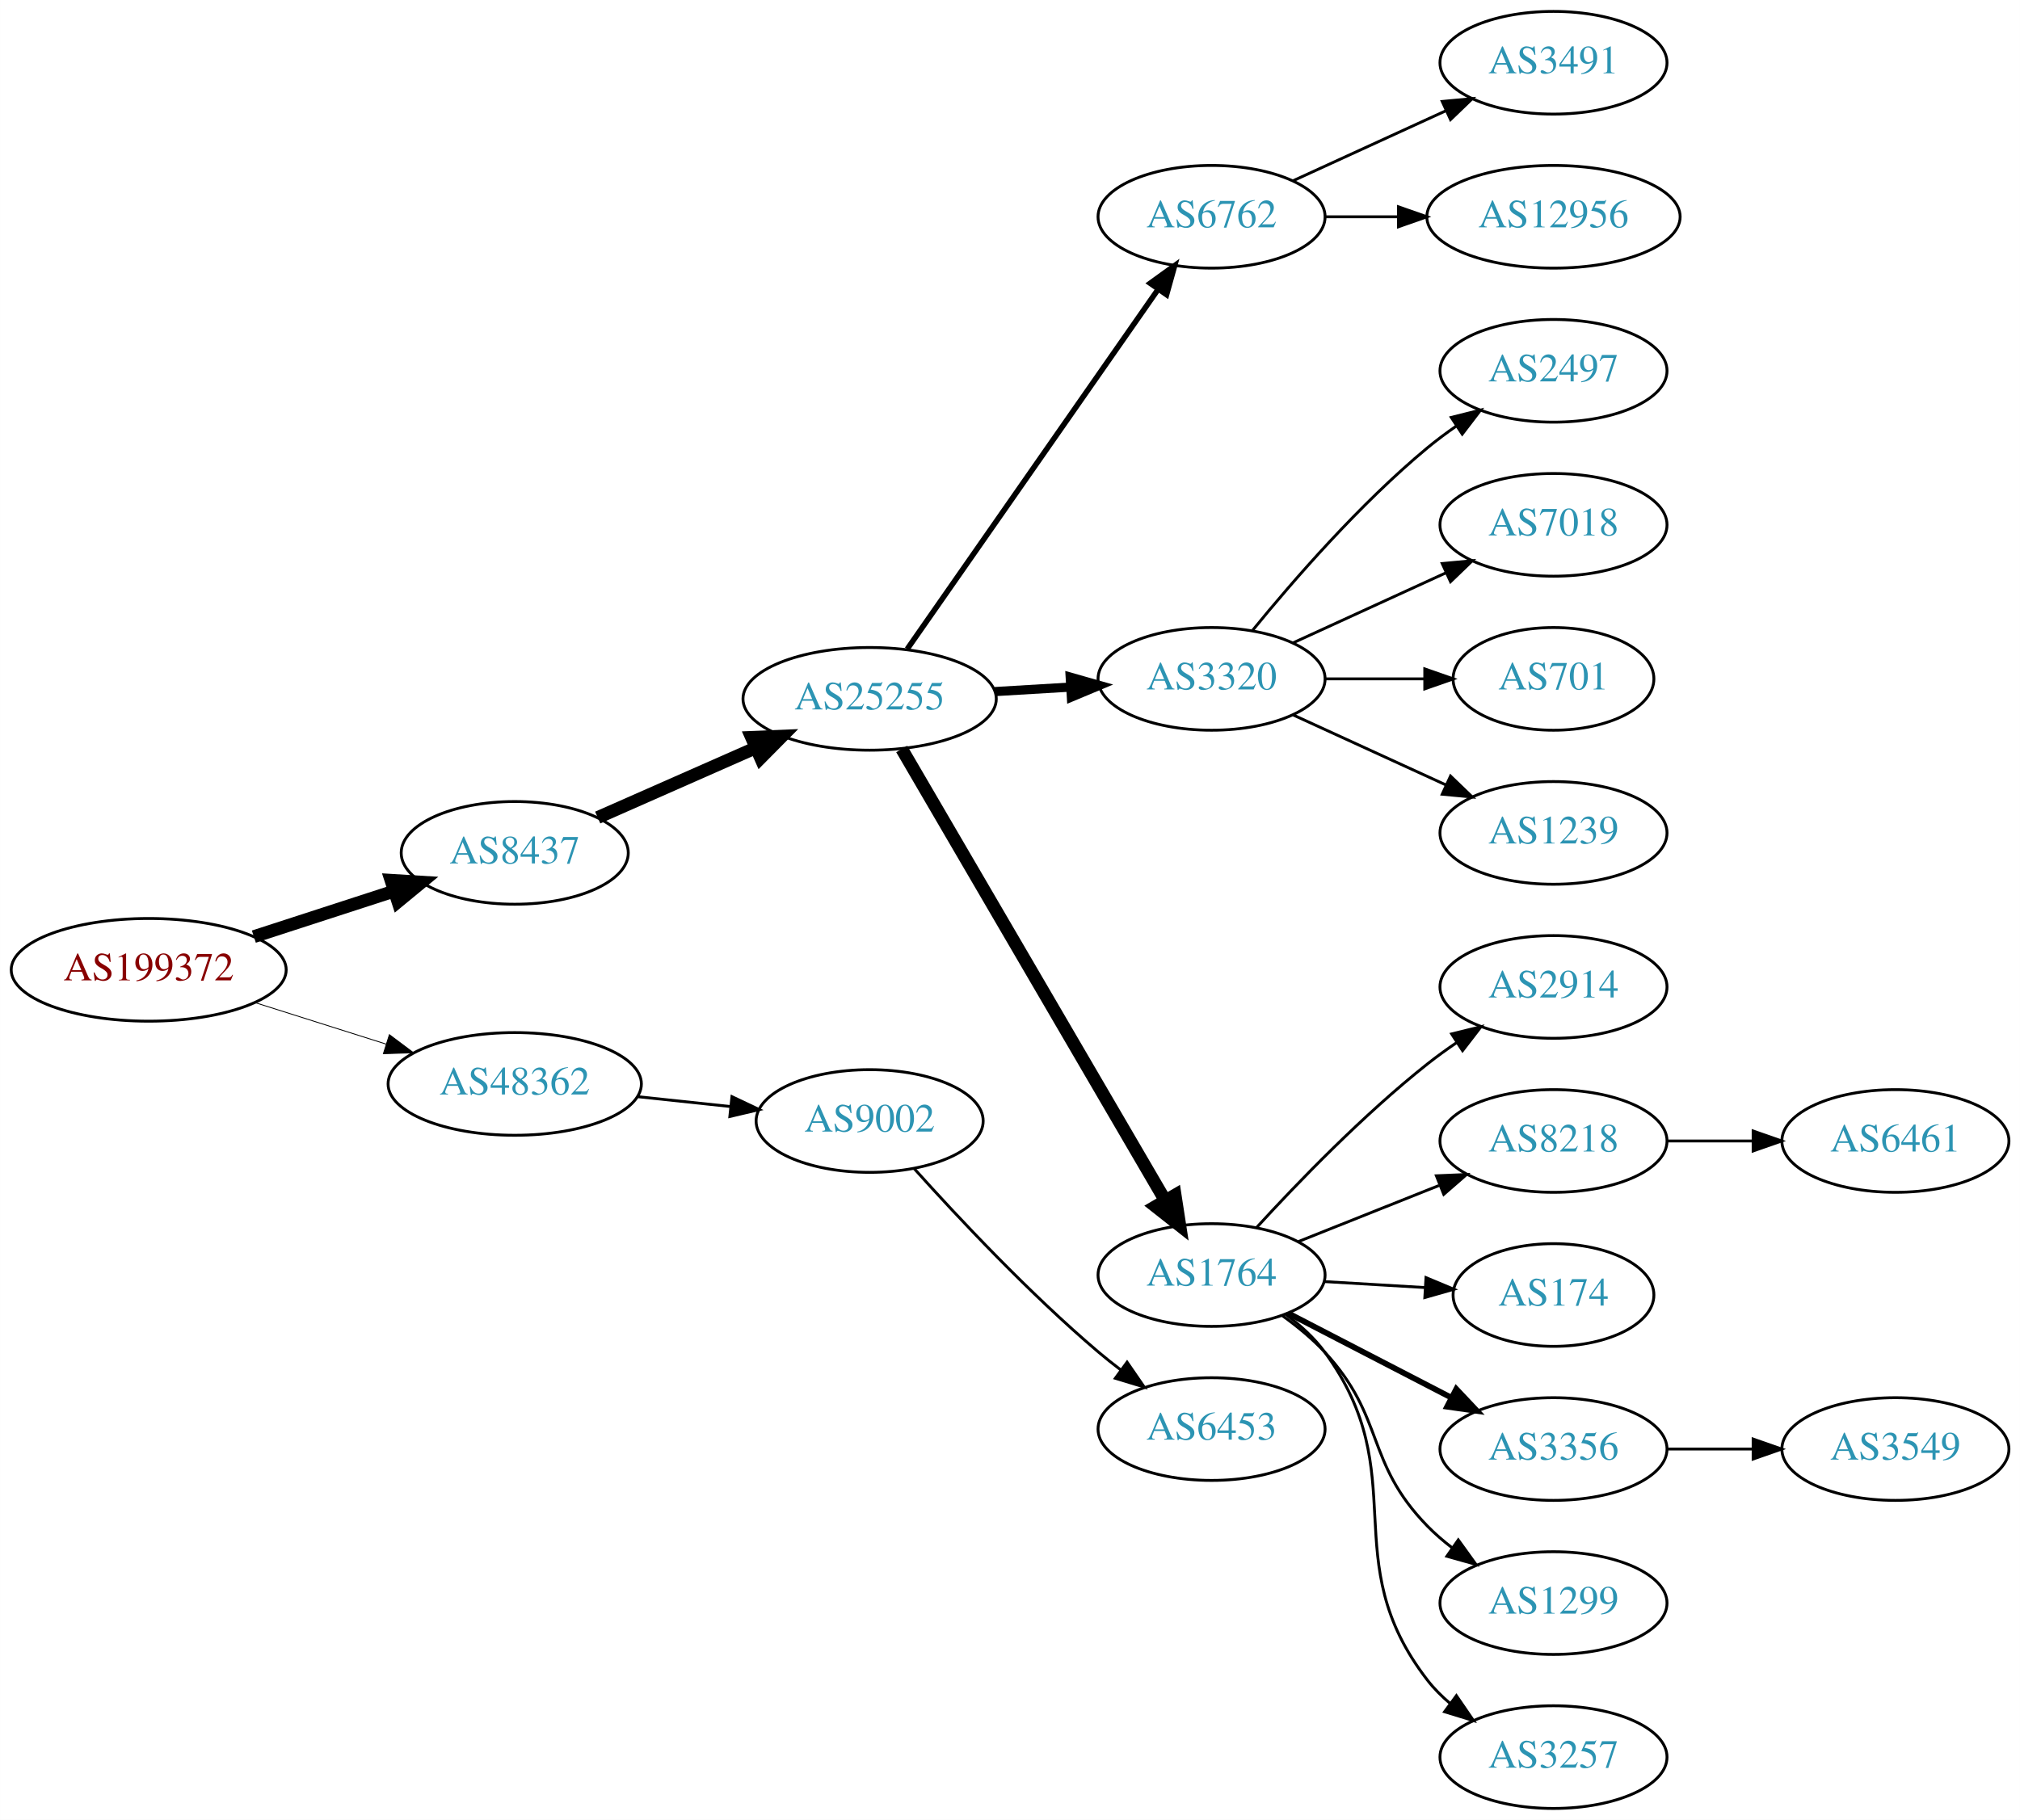
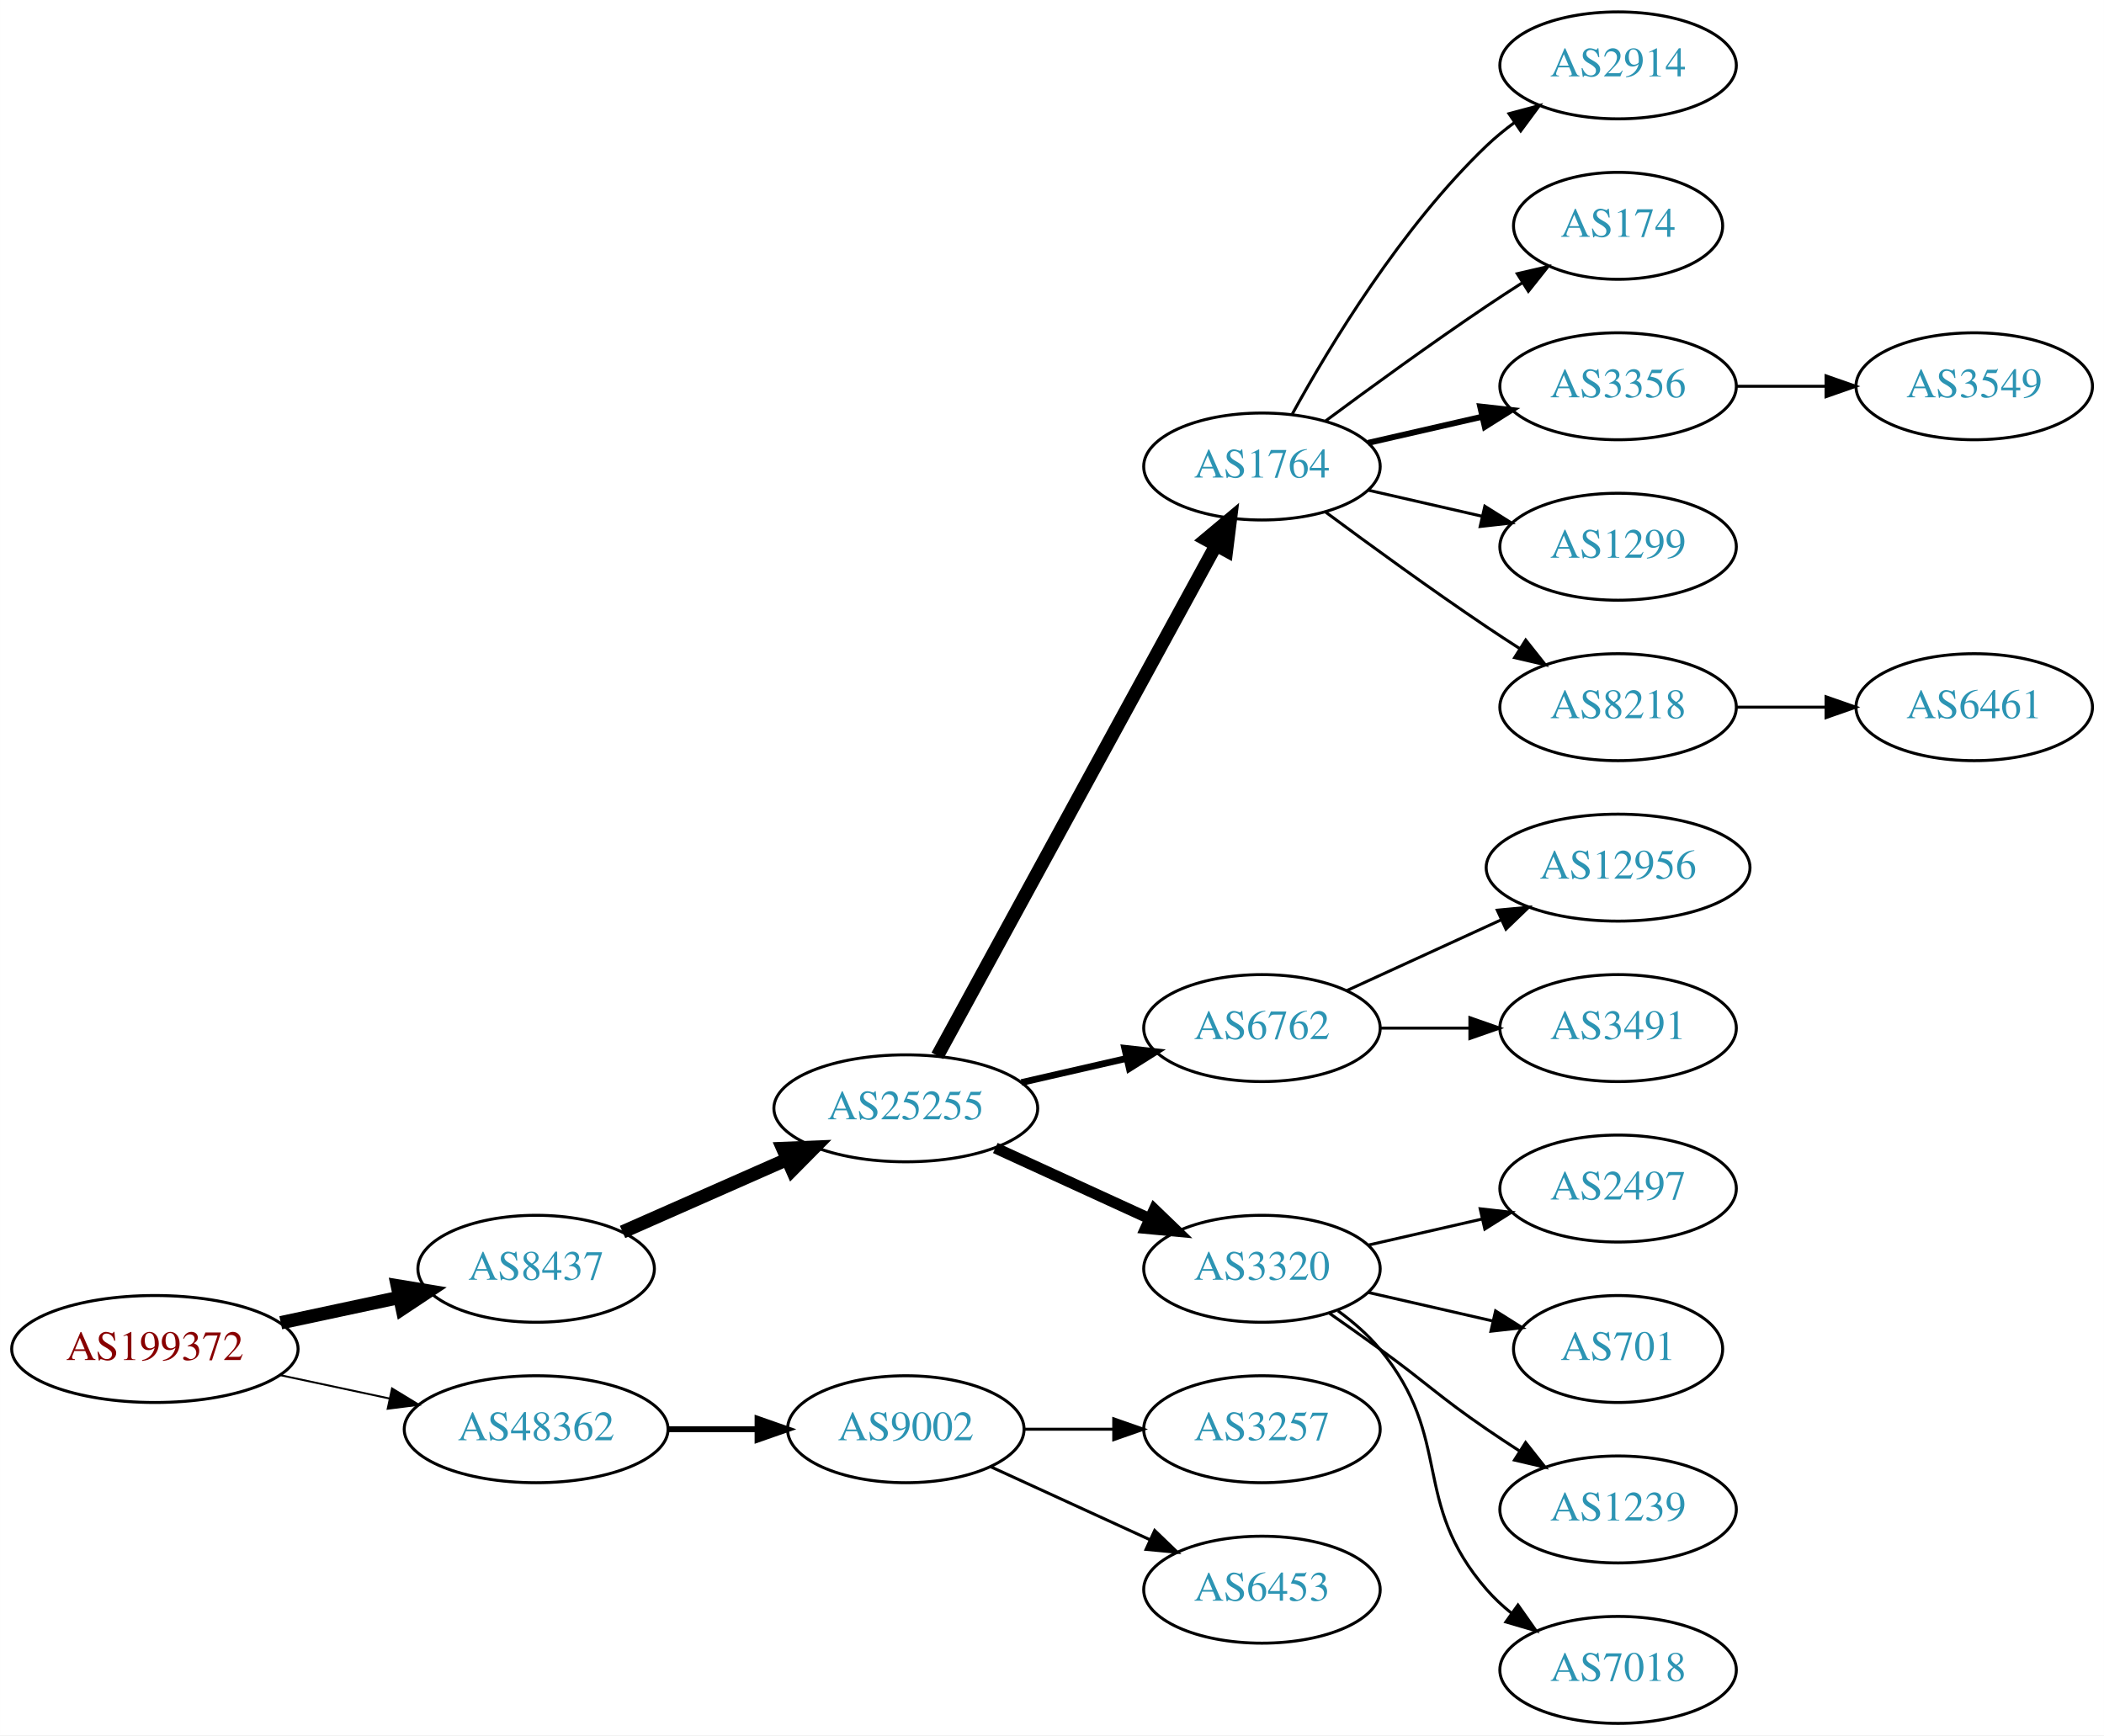
- <svg xmlns="http://www.w3.org/2000/svg" xmlns:xlink="http://www.w3.org/1999/xlink" width="708pt" height="638pt" viewBox="0.00 0.00 707.95 638.00">
-   <g id="graph0" class="graph" transform="scale(1 1) rotate(0) translate(4 634)">
-     <polygon fill="white" stroke="none" points="-4,4 -4,-634 703.954,-634 703.954,4 -4,4" />
+ <svg xmlns="http://www.w3.org/2000/svg" xmlns:xlink="http://www.w3.org/1999/xlink" width="708pt" height="584pt" viewBox="0.00 0.00 707.95 584.00">
+   <g id="graph0" class="graph" transform="scale(1 1) rotate(0) translate(4 580)">
+     <polygon fill="white" stroke="none" points="-4,4 -4,-580 703.954,-580 703.954,4 -4,4" />
    <g id="node1" class="node">
      <g id="a_node1">
        <a xlink:href="/asn/199372" xlink:title="AS199372 ~ Hirschmann Automotive GmbH [AT]">
-           <ellipse fill="#ffffff" stroke="black" cx="48.096" cy="-294" rx="48.192" ry="18" />
-           <text text-anchor="middle" x="48.096" y="-290.3" font-family="Times,serif" font-size="14.00" fill="#880000">AS199372</text>
+           <ellipse fill="#ffffff" stroke="black" cx="48.096" cy="-126" rx="48.192" ry="18" />
+           <text text-anchor="middle" x="48.096" y="-122.3" font-family="Times,serif" font-size="14.00" fill="#880000">AS199372</text>
        </a>
      </g>
    </g>
    <g id="node2" class="node">
      <g id="a_node2">
        <a xlink:href="/asn/8437" xlink:title="AS8437 ~ Hutchison Drei Austria GmbH [AT]">
-           <ellipse fill="#ffffff" stroke="black" cx="176.388" cy="-335" rx="39.794" ry="18" />
-           <text text-anchor="middle" x="176.388" y="-331.3" font-family="Times,serif" font-size="14.00" fill="#2c94b3">AS8437</text>
+           <ellipse fill="#ffffff" stroke="black" cx="176.388" cy="-153" rx="39.794" ry="18" />
+           <text text-anchor="middle" x="176.388" y="-149.3" font-family="Times,serif" font-size="14.00" fill="#2c94b3">AS8437</text>
        </a>
      </g>
    </g>
    <g id="edge1" class="edge">
-       <path fill="none" stroke="black" stroke-width="4.5" d="M84.948,-305.639C100.287,-310.619 118.287,-316.463 134.173,-321.62" />
-       <polygon fill="black" stroke="black" stroke-width="4.5" points="133.021,-325.386 143.748,-324.728 135.452,-317.895 133.021,-325.386" />
+       <path fill="none" stroke="black" stroke-width="4.5" d="M90.448,-134.841C103.163,-137.559 117.222,-140.565 130.181,-143.335" />
+       <polygon fill="black" stroke="black" stroke-width="4.5" points="129.69,-147.257 140.292,-145.497 131.336,-139.556 129.69,-147.257" />
    </g>
    <g id="node3" class="node">
      <g id="a_node3">
        <a xlink:href="/asn/48362" xlink:title="AS48362 ~ Stadtwerke Feldkirch [AT]">
-           <ellipse fill="#ffffff" stroke="black" cx="176.388" cy="-254" rx="44.393" ry="18" />
-           <text text-anchor="middle" x="176.388" y="-250.3" font-family="Times,serif" font-size="14.00" fill="#2c94b3">AS48362</text>
+           <ellipse fill="#ffffff" stroke="black" cx="176.388" cy="-99" rx="44.393" ry="18" />
+           <text text-anchor="middle" x="176.388" y="-95.3" font-family="Times,serif" font-size="14.00" fill="#2c94b3">AS48362</text>
        </a>
      </g>
    </g>
    <g id="edge2" class="edge">
-       <path fill="none" stroke="black" stroke-width="0.3" d="M85.286,-282.538C99.636,-277.993 116.272,-272.723 131.315,-267.959" />
-       <polygon fill="black" stroke="black" stroke-width="0.3" points="132.453,-271.27 140.93,-264.914 130.34,-264.597 132.453,-271.27" />
+       <path fill="none" stroke="black" stroke-width="0.643" d="M90.448,-117.159C102.138,-114.66 114.964,-111.918 127.027,-109.339" />
+       <polygon fill="black" stroke="black" stroke-width="0.643" points="127.891,-112.733 136.939,-107.22 126.428,-105.888 127.891,-112.733" />
    </g>
    <g id="node4" class="node">
      <g id="a_node4">
        <a xlink:href="/asn/25255" xlink:title="AS25255 ~ ==&gt; TELE2 AUSTRIA &lt;== [AT]">
-           <ellipse fill="#ffffff" stroke="black" cx="300.78" cy="-389" rx="44.393" ry="18" />
-           <text text-anchor="middle" x="300.78" y="-385.3" font-family="Times,serif" font-size="14.00" fill="#2c94b3">AS25255</text>
+           <ellipse fill="#ffffff" stroke="black" cx="300.78" cy="-207" rx="44.393" ry="18" />
+           <text text-anchor="middle" x="300.78" y="-203.3" font-family="Times,serif" font-size="14.00" fill="#2c94b3">AS25255</text>
        </a>
      </g>
    </g>
    <g id="edge3" class="edge">
-       <path fill="none" stroke="black" stroke-width="4.5" d="M205.467,-347.389C221.783,-354.587 242.593,-363.769 260.513,-371.675" />
-       <polygon fill="black" stroke="black" stroke-width="4.5" points="259.385,-375.482 270.124,-375.916 262.564,-368.277 259.385,-375.482" />
+       <path fill="none" stroke="black" stroke-width="4.5" d="M205.467,-165.389C221.783,-172.587 242.593,-181.769 260.513,-189.675" />
+       <polygon fill="black" stroke="black" stroke-width="4.5" points="259.385,-193.482 270.124,-193.916 262.564,-186.277 259.385,-193.482" />
+     </g>
+     <g id="node21" class="node">
+       <g id="a_node21">
+         <a xlink:href="/asn/9002" xlink:title="AS9002 ~ RETN Limited [EU]">
+           <ellipse fill="#ffffff" stroke="black" cx="300.78" cy="-99" rx="39.794" ry="18" />
+           <text text-anchor="middle" x="300.78" y="-95.3" font-family="Times,serif" font-size="14.00" fill="#2c94b3">AS9002</text>
+         </a>
+       </g>
+     </g>
+     <g id="edge20" class="edge">
+       <path fill="none" stroke="black" stroke-width="2" d="M220.883,-99C230.572,-99 240.909,-99 250.802,-99" />
+       <polygon fill="black" stroke="black" stroke-width="2" points="250.904,-102.5 260.904,-99 250.904,-95.5 250.904,-102.5" />
+     </g>
+     <g id="node5" class="node">
+       <g id="a_node5">
+         <a xlink:href="/asn/1764" xlink:title="AS1764 ~ NEXTLAYER-AS [AT]">
+           <ellipse fill="#ffffff" stroke="black" cx="420.622" cy="-423" rx="39.794" ry="18" />
+           <text text-anchor="middle" x="420.622" y="-419.3" font-family="Times,serif" font-size="14.00" fill="#2c94b3">AS1764</text>
+         </a>
+       </g>
+     </g>
+     <g id="edge4" class="edge">
+       <path fill="none" stroke="black" stroke-width="4.5" d="M311.423,-224.676C332.105,-262.584 380.817,-351.873 405.197,-396.559" />
+       <polygon fill="black" stroke="black" stroke-width="4.5" points="401.765,-398.49 410.011,-405.383 408.678,-394.718 401.765,-398.49" />
+     </g>
+     <g id="node6" class="node">
+       <g id="a_node6">
+         <a xlink:href="/asn/6762" xlink:title="AS6762 ~ TELECOM ITALIA SPARKLE S.p.A. [IT]">
+           <ellipse fill="#ffffff" stroke="black" cx="420.622" cy="-234" rx="39.794" ry="18" />
+           <text text-anchor="middle" x="420.622" y="-230.3" font-family="Times,serif" font-size="14.00" fill="#2c94b3">AS6762</text>
+         </a>
+       </g>
+     </g>
+     <g id="edge5" class="edge">
+       <path fill="none" stroke="black" stroke-width="2.25" d="M339.714,-215.692C350.955,-218.267 363.368,-221.111 374.991,-223.774" />
+       <polygon fill="black" stroke="black" stroke-width="2.25" points="374.424,-227.235 384.953,-226.057 375.987,-220.412 374.424,-227.235" />
+     </g>
+     <g id="node7" class="node">
+       <g id="a_node7">
+         <a xlink:href="/asn/3320" xlink:title="AS3320 ~ DTAG [DE]">
+           <ellipse fill="#ffffff" stroke="black" cx="420.622" cy="-153" rx="39.794" ry="18" />
+           <text text-anchor="middle" x="420.622" y="-149.3" font-family="Times,serif" font-size="14.00" fill="#2c94b3">AS3320</text>
+         </a>
+       </g>
+     </g>
+     <g id="edge6" class="edge">
+       <path fill="none" stroke="black" stroke-width="3.75" d="M330.909,-193.652C346.521,-186.498 365.918,-177.609 382.59,-169.97" />
+       <polygon fill="black" stroke="black" stroke-width="3.75" points="384.409,-172.986 392.042,-165.638 381.493,-166.622 384.409,-172.986" />
+     </g>
+     <g id="node8" class="node">
+       <g id="a_node8">
+         <a xlink:href="/asn/2914" xlink:title="AS2914 ~ NTT America, Inc. [US]">
+           <ellipse fill="#ffffff" stroke="black" cx="540.465" cy="-558" rx="39.794" ry="18" />
+           <text text-anchor="middle" x="540.465" y="-554.3" font-family="Times,serif" font-size="14.00" fill="#2c94b3">AS2914</text>
+         </a>
+       </g>
+     </g>
+     <g id="edge7" class="edge">
+       <path fill="none" stroke="black" d="M430.864,-440.713C443.409,-463.561 467.586,-503.611 496.269,-531 499.137,-533.739 502.326,-536.347 505.635,-538.785" />
+       <polygon fill="black" stroke="black" points="503.758,-541.742 513.994,-544.477 507.698,-535.956 503.758,-541.742" />
+     </g>
+     <g id="node9" class="node">
+       <g id="a_node9">
+         <a xlink:href="/asn/174" xlink:title="AS174 ~ Cogent Communications [US]">
+           <ellipse fill="#ffffff" stroke="black" cx="540.465" cy="-504" rx="35.194" ry="18" />
+           <text text-anchor="middle" x="540.465" y="-500.3" font-family="Times,serif" font-size="14.00" fill="#2c94b3">AS174</text>
+         </a>
+       </g>
+     </g>
+     <g id="edge8" class="edge">
+       <path fill="none" stroke="black" d="M441.953,-438.277C456.815,-449.304 477.559,-464.407 496.269,-477 500.086,-479.569 504.136,-482.21 508.166,-484.786" />
+       <polygon fill="black" stroke="black" points="506.535,-487.895 516.86,-490.271 510.271,-481.975 506.535,-487.895" />
+     </g>
+     <g id="node10" class="node">
+       <g id="a_node10">
+         <a xlink:href="/asn/3356" xlink:title="AS3356 ~ Level 3 Parent, LLC [US]">
+           <ellipse fill="#ffffff" stroke="black" cx="540.465" cy="-450" rx="39.794" ry="18" />
+           <text text-anchor="middle" x="540.465" y="-446.3" font-family="Times,serif" font-size="14.00" fill="#2c94b3">AS3356</text>
+         </a>
+       </g>
+     </g>
+     <g id="edge9" class="edge">
+       <path fill="none" stroke="black" stroke-width="2" d="M456.342,-430.955C468.341,-433.704 481.962,-436.825 494.655,-439.733" />
+       <polygon fill="black" stroke="black" stroke-width="2" points="494.057,-443.187 504.586,-442.009 495.621,-436.364 494.057,-443.187" />
+     </g>
+     <g id="node11" class="node">
+       <g id="a_node11">
+         <a xlink:href="/asn/1299" xlink:title="AS1299 ~ Telia Carrier [EU]">
+           <ellipse fill="#ffffff" stroke="black" cx="540.465" cy="-396" rx="39.794" ry="18" />
+           <text text-anchor="middle" x="540.465" y="-392.3" font-family="Times,serif" font-size="14.00" fill="#2c94b3">AS1299</text>
+         </a>
+       </g>
+     </g>
+     <g id="edge10" class="edge">
+       <path fill="none" stroke="black" d="M456.342,-415.045C468.341,-412.296 481.962,-409.175 494.655,-406.267" />
+       <polygon fill="black" stroke="black" points="495.621,-409.636 504.586,-403.991 494.057,-402.813 495.621,-409.636" />
+     </g>
+     <g id="node12" class="node">
+       <g id="a_node12">
+         <a xlink:href="/asn/8218" xlink:title="AS8218 ~ legacy Neotelecoms [FR]">
+           <ellipse fill="#ffffff" stroke="black" cx="540.465" cy="-342" rx="39.794" ry="18" />
+           <text text-anchor="middle" x="540.465" y="-338.3" font-family="Times,serif" font-size="14.00" fill="#2c94b3">AS8218</text>
+         </a>
+       </g>
+     </g>
+     <g id="edge11" class="edge">
+       <path fill="none" stroke="black" d="M441.953,-407.723C456.815,-396.696 477.559,-381.593 496.269,-369 499.818,-366.611 503.568,-364.161 507.317,-361.758" />
+       <polygon fill="black" stroke="black" points="509.385,-364.591 515.965,-356.288 505.643,-358.675 509.385,-364.591" />
+     </g>
+     <g id="node17" class="node">
+       <g id="a_node17">
+         <a xlink:href="/asn/12956" xlink:title="AS12956 ~ TELXIUS [ES]">
+           <ellipse fill="#ffffff" stroke="black" cx="540.465" cy="-288" rx="44.393" ry="18" />
+           <text text-anchor="middle" x="540.465" y="-284.3" font-family="Times,serif" font-size="14.00" fill="#2c94b3">AS12956</text>
+         </a>
+       </g>
+     </g>
+     <g id="edge16" class="edge">
+       <path fill="none" stroke="black" d="M449.251,-246.661C464.749,-253.762 484.316,-262.728 501.262,-270.494" />
+       <polygon fill="black" stroke="black" points="499.816,-273.681 510.365,-274.665 502.732,-267.317 499.816,-273.681" />
+     </g>
+     <g id="node18" class="node">
+       <g id="a_node18">
+         <a xlink:href="/asn/3491" xlink:title="AS3491 ~ PCCW Global, Inc. [US]">
+           <ellipse fill="#ffffff" stroke="black" cx="540.465" cy="-234" rx="39.794" ry="18" />
+           <text text-anchor="middle" x="540.465" y="-230.3" font-family="Times,serif" font-size="14.00" fill="#2c94b3">AS3491</text>
+         </a>
+       </g>
+     </g>
+     <g id="edge17" class="edge">
+       <path fill="none" stroke="black" d="M460.535,-234C470.088,-234 480.438,-234 490.401,-234" />
+       <polygon fill="black" stroke="black" points="490.593,-237.5 500.593,-234 490.593,-230.5 490.593,-237.5" />
+     </g>
+     <g id="node13" class="node">
+       <g id="a_node13">
+         <a xlink:href="/asn/2497" xlink:title="AS2497 ~ Internet Initiative Japan Inc. [JP]">
+           <ellipse fill="#ffffff" stroke="black" cx="540.465" cy="-180" rx="39.794" ry="18" />
+           <text text-anchor="middle" x="540.465" y="-176.3" font-family="Times,serif" font-size="14.00" fill="#2c94b3">AS2497</text>
+         </a>
+       </g>
+     </g>
+     <g id="edge12" class="edge">
+       <path fill="none" stroke="black" d="M456.342,-160.955C468.341,-163.704 481.962,-166.825 494.655,-169.733" />
+       <polygon fill="black" stroke="black" points="494.057,-173.187 504.586,-172.009 495.621,-166.364 494.057,-173.187" />
+     </g>
+     <g id="node14" class="node">
+       <g id="a_node14">
+         <a xlink:href="/asn/701" xlink:title="AS701 ~ UUNET [US]">
+           <ellipse fill="#ffffff" stroke="black" cx="540.465" cy="-126" rx="35.194" ry="18" />
+           <text text-anchor="middle" x="540.465" y="-122.3" font-family="Times,serif" font-size="14.00" fill="#2c94b3">AS701</text>
+         </a>
+       </g>
+     </g>
+     <g id="edge13" class="edge">
+       <path fill="none" stroke="black" d="M456.342,-145.045C469.434,-142.045 484.456,-138.604 498.097,-135.478" />
+       <polygon fill="black" stroke="black" points="499.238,-138.807 508.204,-133.162 497.675,-131.984 499.238,-138.807" />
+     </g>
+     <g id="node15" class="node">
+       <g id="a_node15">
+         <a xlink:href="/asn/1239" xlink:title="AS1239 ~ Sprint [US]">
+           <ellipse fill="#ffffff" stroke="black" cx="540.465" cy="-72" rx="39.794" ry="18" />
+           <text text-anchor="middle" x="540.465" y="-68.3" font-family="Times,serif" font-size="14.00" fill="#2c94b3">AS1239</text>
+         </a>
+       </g>
+     </g>
+     <g id="edge14" class="edge">
+       <path fill="none" stroke="black" d="M443.379,-137.991C448.914,-134.121 454.833,-129.936 460.269,-126 476.469,-114.271 479.774,-110.311 496.269,-99 499.797,-96.581 503.534,-94.111 507.276,-91.698" />
+       <polygon fill="black" stroke="black" points="509.347,-94.528 515.916,-86.216 505.597,-88.618 509.347,-94.528" />
+     </g>
+     <g id="node16" class="node">
+       <g id="a_node16">
+         <a xlink:href="/asn/7018" xlink:title="AS7018 ~ AT&amp;T Services, Inc. [US]">
+           <ellipse fill="#ffffff" stroke="black" cx="540.465" cy="-18" rx="39.794" ry="18" />
+           <text text-anchor="middle" x="540.465" y="-14.3" font-family="Times,serif" font-size="14.00" fill="#2c94b3">AS7018</text>
+         </a>
+       </g>
+     </g>
+     <g id="edge15" class="edge">
+       <path fill="none" stroke="black" d="M446.203,-138.844C451.297,-135.128 456.311,-130.799 460.269,-126 485.333,-95.606 470.435,-74.742 496.269,-45 498.733,-42.162 501.57,-39.523 504.588,-37.094" />
+       <polygon fill="black" stroke="black" points="506.775,-39.833 512.866,-31.164 502.698,-34.142 506.775,-39.833" />
+     </g>
+     <g id="node20" class="node">
+       <g id="a_node20">
+         <a xlink:href="/asn/3549" xlink:title="AS3549 ~ Level 3 Parent, LLC [US]">
+           <ellipse fill="#ffffff" stroke="black" cx="660.307" cy="-450" rx="39.794" ry="18" />
+           <text text-anchor="middle" x="660.307" y="-446.3" font-family="Times,serif" font-size="14.00" fill="#2c94b3">AS3549</text>
+         </a>
+       </g>
+     </g>
+     <g id="edge19" class="edge">
+       <path fill="none" stroke="black" d="M580.377,-450C589.931,-450 600.28,-450 610.243,-450" />
+       <polygon fill="black" stroke="black" points="610.436,-453.5 620.436,-450 610.436,-446.5 610.436,-453.5" />
+     </g>
+     <g id="node19" class="node">
+       <g id="a_node19">
+         <a xlink:href="/asn/6461" xlink:title="AS6461 ~ Zayo Bandwidth [US]">
+           <ellipse fill="#ffffff" stroke="black" cx="660.307" cy="-342" rx="39.794" ry="18" />
+           <text text-anchor="middle" x="660.307" y="-338.3" font-family="Times,serif" font-size="14.00" fill="#2c94b3">AS6461</text>
+         </a>
+       </g>
+     </g>
+     <g id="edge18" class="edge">
+       <path fill="none" stroke="black" d="M580.377,-342C589.931,-342 600.28,-342 610.243,-342" />
+       <polygon fill="black" stroke="black" points="610.436,-345.5 620.436,-342 610.436,-338.5 610.436,-345.5" />
    </g>
    <g id="node22" class="node">
      <g id="a_node22">
-         <a xlink:href="/asn/9002" xlink:title="AS9002 ~ RETN Limited [EU]">
-           <ellipse fill="#ffffff" stroke="black" cx="300.78" cy="-241" rx="39.794" ry="18" />
-           <text text-anchor="middle" x="300.78" y="-237.3" font-family="Times,serif" font-size="14.00" fill="#2c94b3">AS9002</text>
+         <a xlink:href="/asn/3257" xlink:title="AS3257 ~ GTT [DE]">
+           <ellipse fill="#ffffff" stroke="black" cx="420.622" cy="-99" rx="39.794" ry="18" />
+           <text text-anchor="middle" x="420.622" y="-95.3" font-family="Times,serif" font-size="14.00" fill="#2c94b3">AS3257</text>
        </a>
      </g>
    </g>
    <g id="edge21" class="edge">
-       <path fill="none" stroke="black" d="M219.508,-249.526C229.988,-248.413 241.298,-247.212 252.027,-246.072" />
-       <polygon fill="black" stroke="black" points="252.516,-249.54 262.091,-245.003 251.777,-242.579 252.516,-249.54" />
-     </g>
-     <g id="node5" class="node">
-       <g id="a_node5">
-         <a xlink:href="/asn/6762" xlink:title="AS6762 ~ TELECOM ITALIA SPARKLE S.p.A. [IT]">
-           <ellipse fill="#ffffff" stroke="black" cx="420.622" cy="-558" rx="39.794" ry="18" />
-           <text text-anchor="middle" x="420.622" y="-554.3" font-family="Times,serif" font-size="14.00" fill="#2c94b3">AS6762</text>
-         </a>
-       </g>
-     </g>
-     <g id="edge4" class="edge">
-       <path fill="none" stroke="black" stroke-width="1.929" d="M313.947,-406.449C334.873,-436.459 377.756,-497.959 401.968,-532.682" />
-       <polygon fill="black" stroke="black" stroke-width="1.929" points="399.106,-534.696 407.697,-540.897 404.848,-530.693 399.106,-534.696" />
-     </g>
-     <g id="node6" class="node">
-       <g id="a_node6">
-         <a xlink:href="/asn/3320" xlink:title="AS3320 ~ DTAG [DE]">
-           <ellipse fill="#ffffff" stroke="black" cx="420.622" cy="-396" rx="39.794" ry="18" />
-           <text text-anchor="middle" x="420.622" y="-392.3" font-family="Times,serif" font-size="14.00" fill="#2c94b3">AS3320</text>
-         </a>
-       </g>
-     </g>
-     <g id="edge5" class="edge">
-       <path fill="none" stroke="black" stroke-width="3.214" d="M344.657,-391.547C353.266,-392.058 362.369,-392.599 371.152,-393.121" />
-       <polygon fill="black" stroke="black" stroke-width="3.214" points="371.077,-396.622 381.267,-393.722 371.492,-389.635 371.077,-396.622" />
-     </g>
-     <g id="node7" class="node">
-       <g id="a_node7">
-         <a xlink:href="/asn/1764" xlink:title="AS1764 ~ NEXTLAYER-AS [AT]">
-           <ellipse fill="#ffffff" stroke="black" cx="420.622" cy="-187" rx="39.794" ry="18" />
-           <text text-anchor="middle" x="420.622" y="-183.3" font-family="Times,serif" font-size="14.00" fill="#2c94b3">AS1764</text>
-         </a>
-       </g>
-     </g>
-     <g id="edge6" class="edge">
-       <path fill="none" stroke="black" stroke-width="4.5" d="M312.031,-371.427C332.803,-335.821 379.951,-255.002 404.353,-213.173" />
-       <polygon fill="black" stroke="black" stroke-width="4.5" points="407.84,-215.01 409.478,-204.388 401.038,-211.042 407.84,-215.01" />
-     </g>
-     <g id="node12" class="node">
-       <g id="a_node12">
-         <a xlink:href="/asn/3491" xlink:title="AS3491 ~ PCCW Global, Inc. [US]">
-           <ellipse fill="#ffffff" stroke="black" cx="540.465" cy="-612" rx="39.794" ry="18" />
-           <text text-anchor="middle" x="540.465" y="-608.3" font-family="Times,serif" font-size="14.00" fill="#2c94b3">AS3491</text>
-         </a>
-       </g>
-     </g>
-     <g id="edge11" class="edge">
-       <path fill="none" stroke="black" d="M449.251,-570.661C465.208,-577.973 485.479,-587.261 502.761,-595.181" />
-       <polygon fill="black" stroke="black" points="501.46,-598.435 512.009,-599.419 504.376,-592.071 501.46,-598.435" />
-     </g>
-     <g id="node13" class="node">
-       <g id="a_node13">
-         <a xlink:href="/asn/12956" xlink:title="AS12956 ~ TELXIUS [ES]">
-           <ellipse fill="#ffffff" stroke="black" cx="540.465" cy="-558" rx="44.393" ry="18" />
-           <text text-anchor="middle" x="540.465" y="-554.3" font-family="Times,serif" font-size="14.00" fill="#2c94b3">AS12956</text>
-         </a>
-       </g>
-     </g>
-     <g id="edge12" class="edge">
-       <path fill="none" stroke="black" d="M460.535,-558C468.637,-558 477.313,-558 485.839,-558" />
-       <polygon fill="black" stroke="black" points="486.117,-561.5 496.117,-558 486.117,-554.5 486.117,-561.5" />
-     </g>
-     <g id="node8" class="node">
-       <g id="a_node8">
-         <a xlink:href="/asn/2497" xlink:title="AS2497 ~ Internet Initiative Japan Inc. [JP]">
-           <ellipse fill="#ffffff" stroke="black" cx="540.465" cy="-504" rx="39.794" ry="18" />
-           <text text-anchor="middle" x="540.465" y="-500.3" font-family="Times,serif" font-size="14.00" fill="#2c94b3">AS2497</text>
-         </a>
-       </g>
-     </g>
-     <g id="edge7" class="edge">
-       <path fill="none" stroke="black" d="M435.041,-413.065C449.156,-430.375 472.571,-457.345 496.269,-477 499.485,-479.668 502.986,-482.27 506.556,-484.741" />
-       <polygon fill="black" stroke="black" points="504.634,-487.666 514.912,-490.236 508.48,-481.817 504.634,-487.666" />
-     </g>
-     <g id="node9" class="node">
-       <g id="a_node9">
-         <a xlink:href="/asn/7018" xlink:title="AS7018 ~ AT&amp;T Services, Inc. [US]">
-           <ellipse fill="#ffffff" stroke="black" cx="540.465" cy="-450" rx="39.794" ry="18" />
-           <text text-anchor="middle" x="540.465" y="-446.3" font-family="Times,serif" font-size="14.00" fill="#2c94b3">AS7018</text>
-         </a>
-       </g>
-     </g>
-     <g id="edge8" class="edge">
-       <path fill="none" stroke="black" d="M449.251,-408.661C465.208,-415.973 485.479,-425.261 502.761,-433.181" />
-       <polygon fill="black" stroke="black" points="501.46,-436.435 512.009,-437.419 504.376,-430.071 501.46,-436.435" />
-     </g>
-     <g id="node10" class="node">
-       <g id="a_node10">
-         <a xlink:href="/asn/701" xlink:title="AS701 ~ UUNET [US]">
-           <ellipse fill="#ffffff" stroke="black" cx="540.465" cy="-396" rx="35.194" ry="18" />
-           <text text-anchor="middle" x="540.465" y="-392.3" font-family="Times,serif" font-size="14.00" fill="#2c94b3">AS701</text>
-         </a>
-       </g>
-     </g>
-     <g id="edge9" class="edge">
-       <path fill="none" stroke="black" d="M460.535,-396C471.622,-396 483.781,-396 495.164,-396" />
-       <polygon fill="black" stroke="black" points="495.345,-399.5 505.345,-396 495.345,-392.5 495.345,-399.5" />
-     </g>
-     <g id="node11" class="node">
-       <g id="a_node11">
-         <a xlink:href="/asn/1239" xlink:title="AS1239 ~ Sprint [US]">
-           <ellipse fill="#ffffff" stroke="black" cx="540.465" cy="-342" rx="39.794" ry="18" />
-           <text text-anchor="middle" x="540.465" y="-338.3" font-family="Times,serif" font-size="14.00" fill="#2c94b3">AS1239</text>
-         </a>
-       </g>
-     </g>
-     <g id="edge10" class="edge">
-       <path fill="none" stroke="black" d="M449.251,-383.339C465.208,-376.027 485.479,-366.739 502.761,-358.819" />
-       <polygon fill="black" stroke="black" points="504.376,-361.929 512.009,-354.581 501.46,-355.565 504.376,-361.929" />
-     </g>
-     <g id="node14" class="node">
-       <g id="a_node14">
-         <a xlink:href="/asn/2914" xlink:title="AS2914 ~ NTT America, Inc. [US]">
-           <ellipse fill="#ffffff" stroke="black" cx="540.465" cy="-288" rx="39.794" ry="18" />
-           <text text-anchor="middle" x="540.465" y="-284.3" font-family="Times,serif" font-size="14.00" fill="#2c94b3">AS2914</text>
-         </a>
-       </g>
-     </g>
-     <g id="edge13" class="edge">
-       <path fill="none" stroke="black" d="M436.402,-203.66C450.822,-219.41 473.81,-243.212 496.269,-261 499.544,-263.594 503.083,-266.151 506.675,-268.595" />
-       <polygon fill="black" stroke="black" points="504.767,-271.53 515.055,-274.059 508.59,-265.666 504.767,-271.53" />
-     </g>
-     <g id="node15" class="node">
-       <g id="a_node15">
-         <a xlink:href="/asn/8218" xlink:title="AS8218 ~ legacy Neotelecoms [FR]">
-           <ellipse fill="#ffffff" stroke="black" cx="540.465" cy="-234" rx="39.794" ry="18" />
-           <text text-anchor="middle" x="540.465" y="-230.3" font-family="Times,serif" font-size="14.00" fill="#2c94b3">AS8218</text>
-         </a>
-       </g>
-     </g>
-     <g id="edge14" class="edge">
-       <path fill="none" stroke="black" d="M451.055,-198.739C465.959,-204.683 484.255,-211.98 500.328,-218.391" />
-       <polygon fill="black" stroke="black" points="499.414,-221.794 509.999,-222.248 502.007,-215.292 499.414,-221.794" />
-     </g>
-     <g id="node16" class="node">
-       <g id="a_node16">
-         <a xlink:href="/asn/174" xlink:title="AS174 ~ Cogent Communications [US]">
-           <ellipse fill="#ffffff" stroke="black" cx="540.465" cy="-180" rx="35.194" ry="18" />
-           <text text-anchor="middle" x="540.465" y="-176.3" font-family="Times,serif" font-size="14.00" fill="#2c94b3">AS174</text>
-         </a>
-       </g>
-     </g>
-     <g id="edge15" class="edge">
-       <path fill="none" stroke="black" d="M460.208,-184.708C471.412,-184.042 483.733,-183.311 495.254,-182.626" />
-       <polygon fill="black" stroke="black" points="495.778,-186.101 505.553,-182.014 495.363,-179.114 495.778,-186.101" />
-     </g>
-     <g id="node17" class="node">
-       <g id="a_node17">
-         <a xlink:href="/asn/3356" xlink:title="AS3356 ~ Level 3 Parent, LLC [US]">
-           <ellipse fill="#ffffff" stroke="black" cx="540.465" cy="-126" rx="39.794" ry="18" />
-           <text text-anchor="middle" x="540.465" y="-122.3" font-family="Times,serif" font-size="14.00" fill="#2c94b3">AS3356</text>
-         </a>
-       </g>
-     </g>
-     <g id="edge16" class="edge">
-       <path fill="none" stroke="black" stroke-width="2" d="M447.483,-173.613C464.292,-164.913 486.407,-153.465 504.74,-143.975" />
-       <polygon fill="black" stroke="black" stroke-width="2" points="506.392,-147.061 513.664,-139.355 503.174,-140.844 506.392,-147.061" />
-     </g>
-     <g id="node18" class="node">
-       <g id="a_node18">
-         <a xlink:href="/asn/1299" xlink:title="AS1299 ~ Telia Carrier [EU]">
-           <ellipse fill="#ffffff" stroke="black" cx="540.465" cy="-72" rx="39.794" ry="18" />
-           <text text-anchor="middle" x="540.465" y="-68.3" font-family="Times,serif" font-size="14.00" fill="#2c94b3">AS1299</text>
-         </a>
-       </g>
-     </g>
-     <g id="edge17" class="edge">
-       <path fill="none" stroke="black" d="M445.4,-172.786C450.649,-169.02 455.931,-164.684 460.269,-160 481.659,-136.903 474.294,-121.542 496.269,-99 498.892,-96.309 501.835,-93.767 504.92,-91.399" />
-       <polygon fill="black" stroke="black" points="507.095,-94.149 513.29,-85.554 503.087,-88.409 507.095,-94.149" />
-     </g>
-     <g id="node19" class="node">
-       <g id="a_node19">
-         <a xlink:href="/asn/3257" xlink:title="AS3257 ~ GTT [DE]">
-           <ellipse fill="#ffffff" stroke="black" cx="540.465" cy="-18" rx="39.794" ry="18" />
-           <text text-anchor="middle" x="540.465" y="-14.3" font-family="Times,serif" font-size="14.00" fill="#2c94b3">AS3257</text>
-         </a>
-       </g>
-     </g>
-     <g id="edge18" class="edge">
-       <path fill="none" stroke="black" d="M446.621,-173.169C451.694,-169.437 456.593,-165.018 460.269,-160 491.916,-116.793 463.527,-87.383 496.269,-45 498.567,-42.026 501.292,-39.295 504.24,-36.808" />
-       <polygon fill="black" stroke="black" points="506.433,-39.54 512.421,-30.799 502.289,-33.898 506.433,-39.54" />
-     </g>
-     <g id="node20" class="node">
-       <g id="a_node20">
-         <a xlink:href="/asn/6461" xlink:title="AS6461 ~ Zayo Bandwidth [US]">
-           <ellipse fill="#ffffff" stroke="black" cx="660.307" cy="-234" rx="39.794" ry="18" />
-           <text text-anchor="middle" x="660.307" y="-230.3" font-family="Times,serif" font-size="14.00" fill="#2c94b3">AS6461</text>
-         </a>
-       </g>
-     </g>
-     <g id="edge19" class="edge">
-       <path fill="none" stroke="black" d="M580.377,-234C589.931,-234 600.28,-234 610.243,-234" />
-       <polygon fill="black" stroke="black" points="610.436,-237.5 620.436,-234 610.436,-230.5 610.436,-237.5" />
-     </g>
-     <g id="node21" class="node">
-       <g id="a_node21">
-         <a xlink:href="/asn/3549" xlink:title="AS3549 ~ Level 3 Parent, LLC [US]">
-           <ellipse fill="#ffffff" stroke="black" cx="660.307" cy="-126" rx="39.794" ry="18" />
-           <text text-anchor="middle" x="660.307" y="-122.3" font-family="Times,serif" font-size="14.00" fill="#2c94b3">AS3549</text>
-         </a>
-       </g>
-     </g>
-     <g id="edge20" class="edge">
-       <path fill="none" stroke="black" d="M580.377,-126C589.931,-126 600.28,-126 610.243,-126" />
-       <polygon fill="black" stroke="black" points="610.436,-129.5 620.436,-126 610.436,-122.5 610.436,-129.5" />
+       <path fill="none" stroke="black" d="M340.692,-99C350.246,-99 360.595,-99 370.558,-99" />
+       <polygon fill="black" stroke="black" points="370.751,-102.5 380.75,-99 370.75,-95.5 370.751,-102.5" />
    </g>
    <g id="node23" class="node">
      <g id="a_node23">
        <a xlink:href="/asn/6453" xlink:title="AS6453 ~ TATA COMMUNICATIONS (AMERICA) INC [US]">
-           <ellipse fill="#ffffff" stroke="black" cx="420.622" cy="-133" rx="39.794" ry="18" />
-           <text text-anchor="middle" x="420.622" y="-129.3" font-family="Times,serif" font-size="14.00" fill="#2c94b3">AS6453</text>
+           <ellipse fill="#ffffff" stroke="black" cx="420.622" cy="-45" rx="39.794" ry="18" />
+           <text text-anchor="middle" x="420.622" y="-41.3" font-family="Times,serif" font-size="14.00" fill="#2c94b3">AS6453</text>
        </a>
      </g>
    </g>
    <g id="edge22" class="edge">
-       <path fill="none" stroke="black" d="M316.426,-224.275C331.727,-207.235 356.824,-180.477 380.976,-160 383.473,-157.883 386.133,-155.768 388.845,-153.707" />
-       <polygon fill="black" stroke="black" points="391.011,-156.459 397.021,-147.734 386.882,-150.806 391.011,-156.459" />
+       <path fill="none" stroke="black" d="M329.409,-86.339C345.366,-79.027 365.636,-69.739 382.919,-61.819" />
+       <polygon fill="black" stroke="black" points="384.534,-64.929 392.167,-57.581 381.617,-58.565 384.534,-64.929" />
    </g>
  </g>
</svg>
